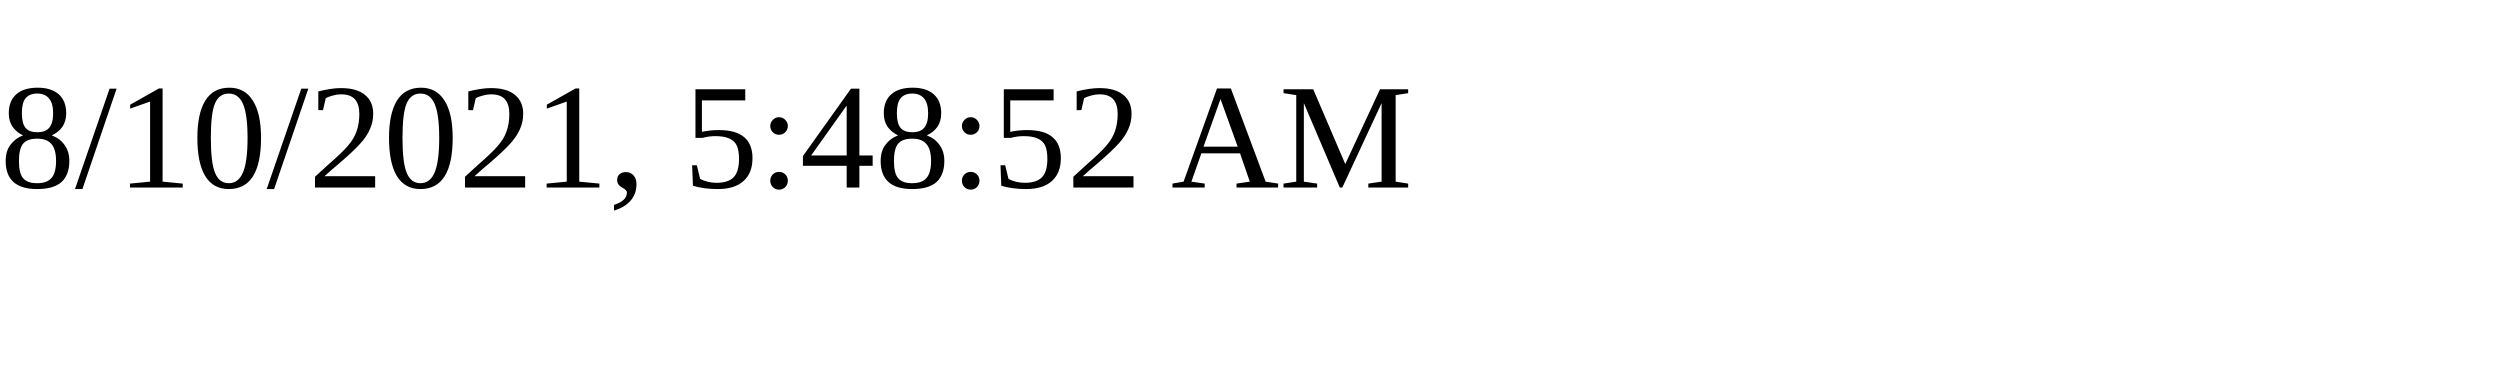
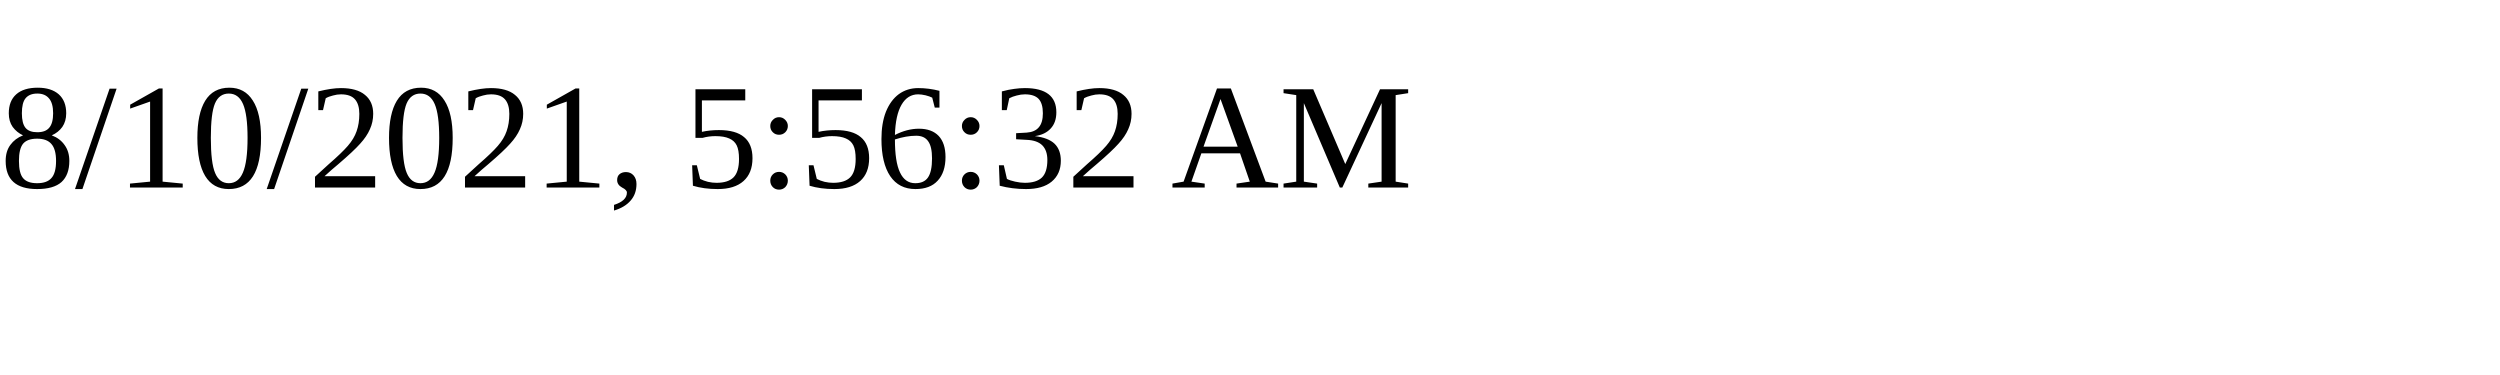
<svg xmlns="http://www.w3.org/2000/svg" height="30" width="200">
-   <text x="0" y="15">8/10/2021, 5:48:52 AM</text>
+   <text x="0" y="15">8/10/2021, 5:56:32 AM</text>
</svg>
